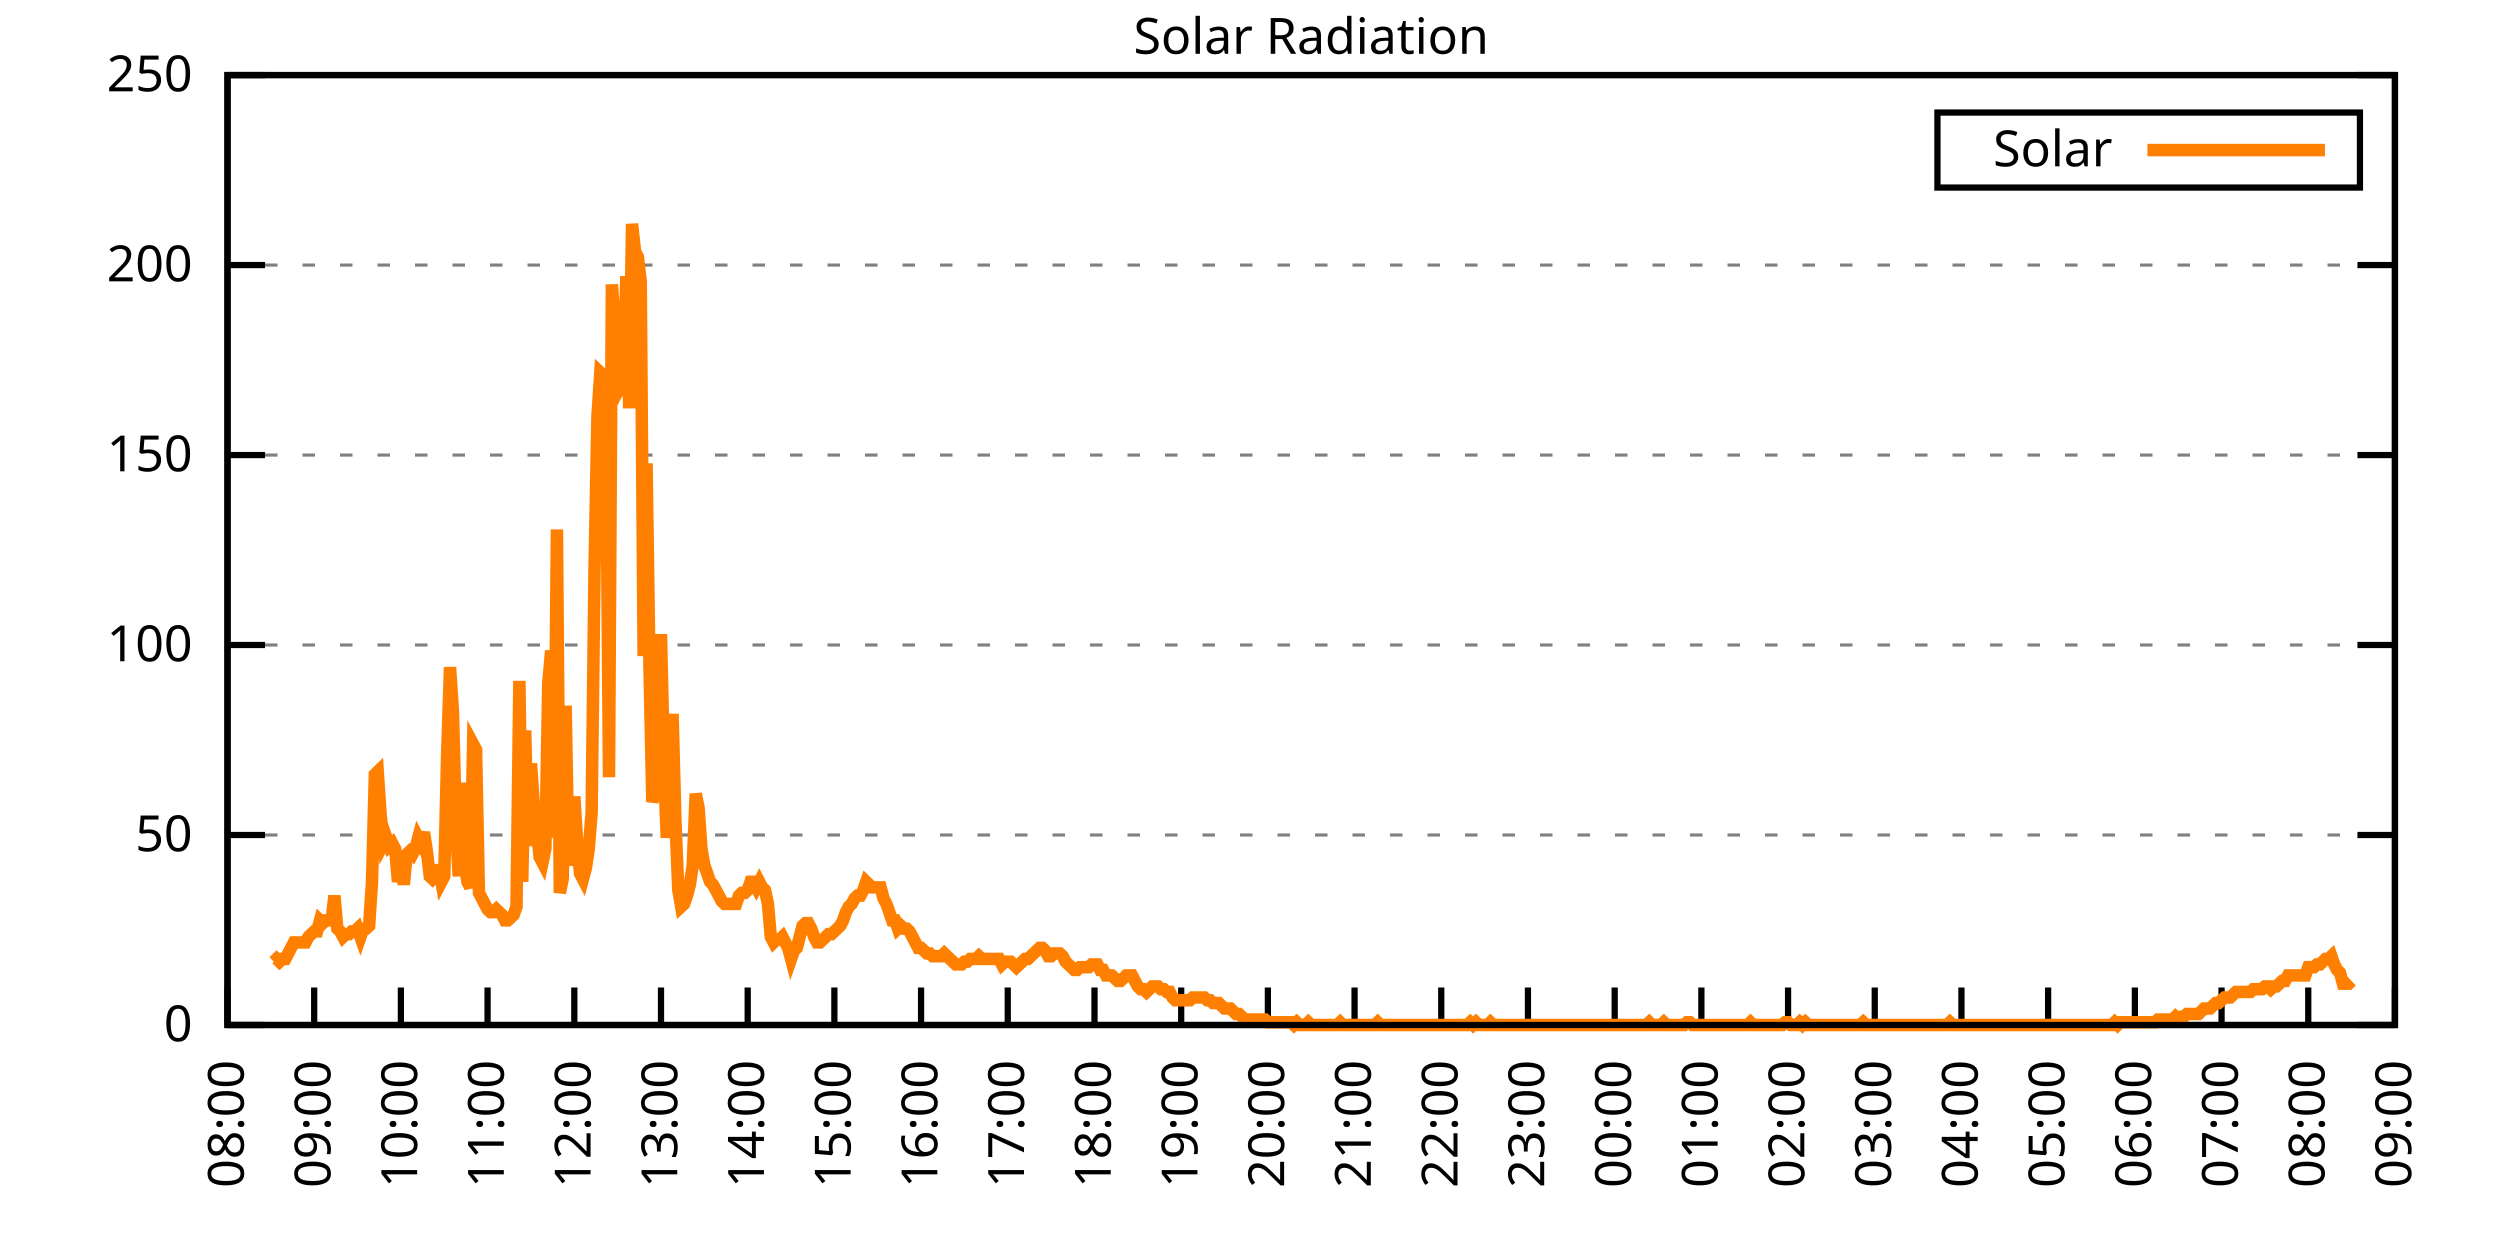
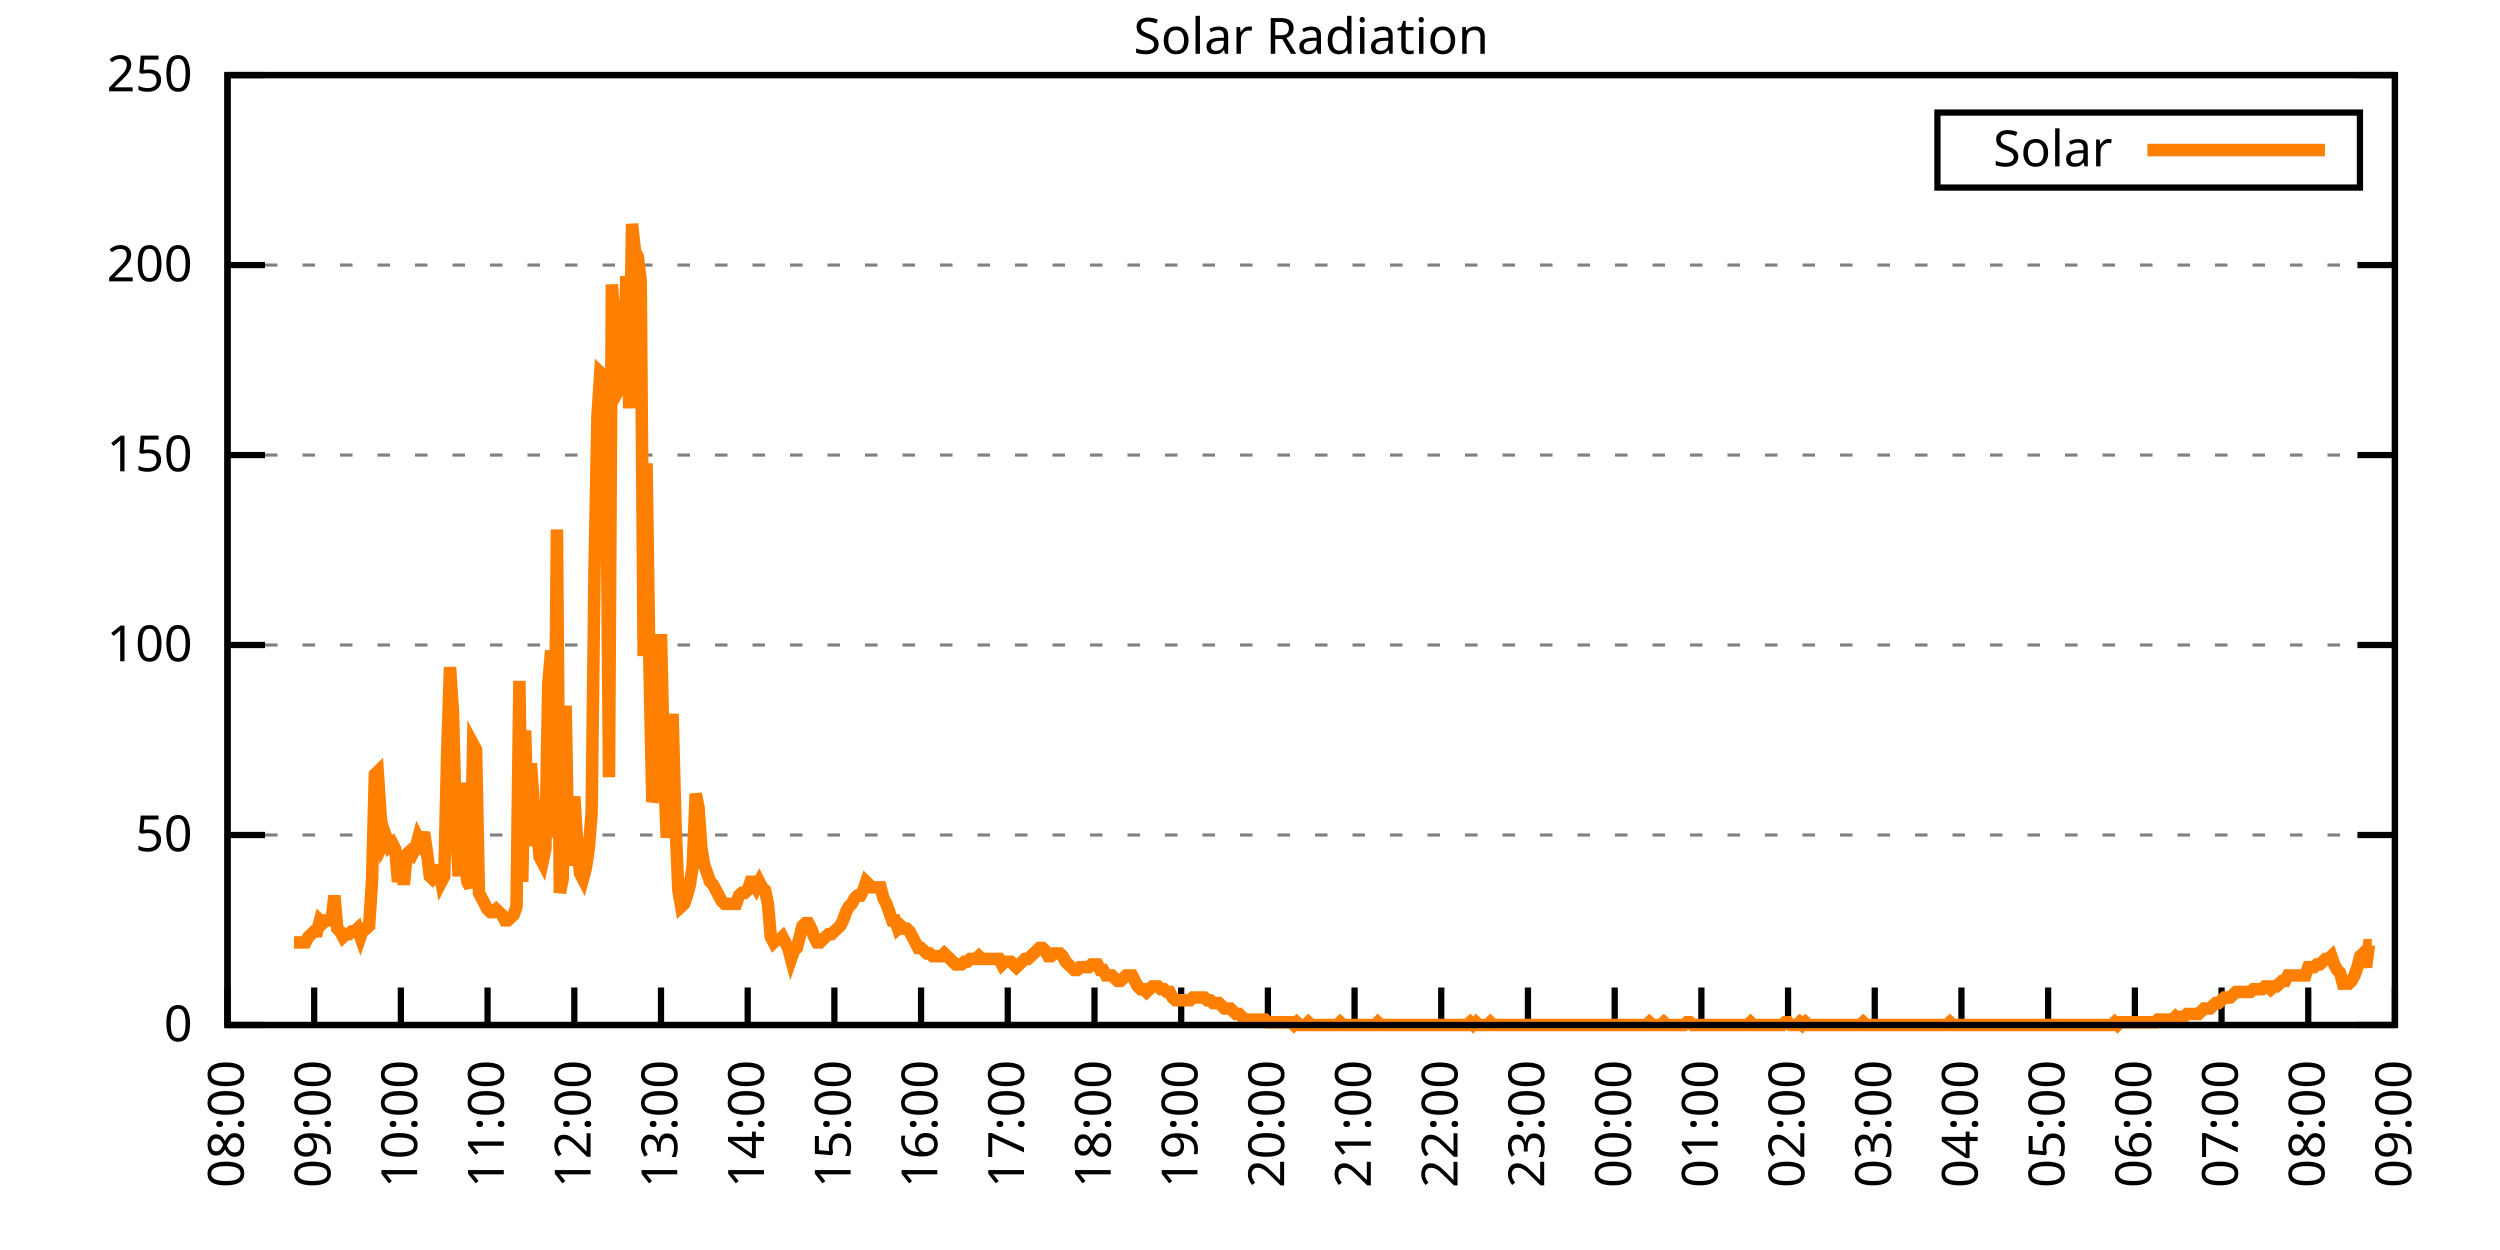
<svg xmlns="http://www.w3.org/2000/svg" xmlns:xlink="http://www.w3.org/1999/xlink" width="400" height="200" viewBox="0 0 400 200">
  <g id="gnuplot_canvas">
    <rect x="0" y="0" width="400" height="200" fill="none" />
    <defs>
      <circle id="gpDot" r="0.5" stroke-width="0.5" stroke="currentColor" />
      <path id="gpPt0" stroke-width="0.333" stroke="currentColor" d="M-1,0 h2 M0,-1 v2" />
      <path id="gpPt1" stroke-width="0.333" stroke="currentColor" d="M-1,-1 L1,1 M1,-1 L-1,1" />
      <path id="gpPt2" stroke-width="0.333" stroke="currentColor" d="M-1,0 L1,0 M0,-1 L0,1 M-1,-1 L1,1 M-1,1 L1,-1" />
      <rect id="gpPt3" stroke-width="0.333" stroke="currentColor" x="-1" y="-1" width="2" height="2" />
      <rect id="gpPt4" stroke-width="0.333" stroke="currentColor" fill="currentColor" x="-1" y="-1" width="2" height="2" />
      <circle id="gpPt5" stroke-width="0.333" stroke="currentColor" cx="0" cy="0" r="1" />
      <use xlink:href="#gpPt5" id="gpPt6" fill="currentColor" stroke="none" />
      <path id="gpPt7" stroke-width="0.333" stroke="currentColor" d="M0,-1.33 L-1.33,0.67 L1.33,0.67 z" />
      <use xlink:href="#gpPt7" id="gpPt8" fill="currentColor" stroke="none" />
      <use xlink:href="#gpPt7" id="gpPt9" stroke="currentColor" transform="rotate(180)" />
      <use xlink:href="#gpPt9" id="gpPt10" fill="currentColor" stroke="none" />
      <use xlink:href="#gpPt3" id="gpPt11" stroke="currentColor" transform="rotate(45)" />
      <use xlink:href="#gpPt11" id="gpPt12" fill="currentColor" stroke="none" />
      <path id="gpPt13" stroke-width="0.333" stroke="currentColor" d="M0,1.330 L1.265,0.411 L0.782,-1.067 L-0.782,-1.076 L-1.265,0.411 z" />
      <use xlink:href="#gpPt13" id="gpPt14" fill="currentColor" stroke="none" />
      <filter id="textbox" filterUnits="objectBoundingBox" x="0" y="0" height="1" width="1">
        <feFlood flood-color="white" flood-opacity="1" result="bgnd" />
        <feComposite in="SourceGraphic" in2="bgnd" operator="atop" />
      </filter>
      <filter id="greybox" filterUnits="objectBoundingBox" x="0" y="0" height="1" width="1">
        <feFlood flood-color="lightgrey" flood-opacity="1" result="grey" />
        <feComposite in="SourceGraphic" in2="grey" operator="atop" />
      </filter>
    </defs>
    <g fill="none" color="white" stroke="currentColor" stroke-width="1.00" stroke-linecap="butt" stroke-linejoin="miter">
</g>
    <g fill="none" color="black" stroke="currentColor" stroke-width="1.00" stroke-linecap="butt" stroke-linejoin="miter">
      <g stroke="none" shape-rendering="crispEdges">
        <polygon fill="rgb(255, 255, 255)" points="36.40,164.00 383.18,164.00 383.18,12.02 36.40,12.02 " />
      </g>
    </g>
    <g fill="none" color="black" stroke="currentColor" stroke-width="1.00" stroke-linecap="butt" stroke-linejoin="miter">
</g>
    <g fill="none" color="black" stroke="black" stroke-width="0.50" stroke-linecap="butt" stroke-linejoin="miter">
</g>
    <g fill="none" color="gray" stroke="currentColor" stroke-width="0.50" stroke-linecap="butt" stroke-linejoin="miter">
      <path stroke="gray" stroke-dasharray="2,4" class="gridline" d="M36.40,164.00 L383.19,164.00  " />
    </g>
    <g fill="none" color="gray" stroke="gray" stroke-width="1.00" stroke-linecap="butt" stroke-linejoin="miter">
</g>
    <g fill="none" color="black" stroke="currentColor" stroke-width="1.00" stroke-linecap="butt" stroke-linejoin="miter">
      <path stroke="black" d="M36.40,164.00 L42.40,164.00 M383.19,164.00 L377.19,164.00  " />
      <g transform="translate(30.80,166.60)" stroke="none" fill="black" font-family="Sans" font-size="8.00" text-anchor="end">
        <text>
          <tspan font-family="Sans"> 0</tspan>
        </text>
      </g>
    </g>
    <g fill="none" color="black" stroke="currentColor" stroke-width="1.00" stroke-linecap="butt" stroke-linejoin="miter">
</g>
    <g fill="none" color="black" stroke="black" stroke-width="0.50" stroke-linecap="butt" stroke-linejoin="miter">
</g>
    <g fill="none" color="gray" stroke="currentColor" stroke-width="0.50" stroke-linecap="butt" stroke-linejoin="miter">
      <path stroke="gray" stroke-dasharray="2,4" class="gridline" d="M36.40,133.60 L383.19,133.60  " />
    </g>
    <g fill="none" color="gray" stroke="gray" stroke-width="1.00" stroke-linecap="butt" stroke-linejoin="miter">
</g>
    <g fill="none" color="black" stroke="currentColor" stroke-width="1.00" stroke-linecap="butt" stroke-linejoin="miter">
      <path stroke="black" d="M36.40,133.60 L42.40,133.60 M383.19,133.60 L377.19,133.60  " />
      <g transform="translate(30.80,136.20)" stroke="none" fill="black" font-family="Sans" font-size="8.00" text-anchor="end">
        <text>
          <tspan font-family="Sans"> 50</tspan>
        </text>
      </g>
    </g>
    <g fill="none" color="black" stroke="currentColor" stroke-width="1.00" stroke-linecap="butt" stroke-linejoin="miter">
</g>
    <g fill="none" color="black" stroke="black" stroke-width="0.50" stroke-linecap="butt" stroke-linejoin="miter">
</g>
    <g fill="none" color="gray" stroke="currentColor" stroke-width="0.50" stroke-linecap="butt" stroke-linejoin="miter">
      <path stroke="gray" stroke-dasharray="2,4" class="gridline" d="M36.40,103.20 L383.19,103.20  " />
    </g>
    <g fill="none" color="gray" stroke="gray" stroke-width="1.00" stroke-linecap="butt" stroke-linejoin="miter">
</g>
    <g fill="none" color="black" stroke="currentColor" stroke-width="1.00" stroke-linecap="butt" stroke-linejoin="miter">
      <path stroke="black" d="M36.40,103.20 L42.40,103.20 M383.19,103.20 L377.19,103.20  " />
      <g transform="translate(30.80,105.80)" stroke="none" fill="black" font-family="Sans" font-size="8.00" text-anchor="end">
        <text>
          <tspan font-family="Sans"> 100</tspan>
        </text>
      </g>
    </g>
    <g fill="none" color="black" stroke="currentColor" stroke-width="1.00" stroke-linecap="butt" stroke-linejoin="miter">
</g>
    <g fill="none" color="black" stroke="black" stroke-width="0.50" stroke-linecap="butt" stroke-linejoin="miter">
</g>
    <g fill="none" color="gray" stroke="currentColor" stroke-width="0.50" stroke-linecap="butt" stroke-linejoin="miter">
      <path stroke="gray" stroke-dasharray="2,4" class="gridline" d="M36.40,72.81 L383.19,72.81  " />
    </g>
    <g fill="none" color="gray" stroke="gray" stroke-width="1.00" stroke-linecap="butt" stroke-linejoin="miter">
</g>
    <g fill="none" color="black" stroke="currentColor" stroke-width="1.00" stroke-linecap="butt" stroke-linejoin="miter">
      <path stroke="black" d="M36.40,72.81 L42.40,72.81 M383.19,72.81 L377.19,72.81  " />
      <g transform="translate(30.80,75.41)" stroke="none" fill="black" font-family="Sans" font-size="8.00" text-anchor="end">
        <text>
          <tspan font-family="Sans"> 150</tspan>
        </text>
      </g>
    </g>
    <g fill="none" color="black" stroke="currentColor" stroke-width="1.00" stroke-linecap="butt" stroke-linejoin="miter">
</g>
    <g fill="none" color="black" stroke="black" stroke-width="0.50" stroke-linecap="butt" stroke-linejoin="miter">
</g>
    <g fill="none" color="gray" stroke="currentColor" stroke-width="0.50" stroke-linecap="butt" stroke-linejoin="miter">
      <path stroke="gray" stroke-dasharray="2,4" class="gridline" d="M36.40,42.41 L383.19,42.41  " />
    </g>
    <g fill="none" color="gray" stroke="gray" stroke-width="1.00" stroke-linecap="butt" stroke-linejoin="miter">
</g>
    <g fill="none" color="black" stroke="currentColor" stroke-width="1.00" stroke-linecap="butt" stroke-linejoin="miter">
      <path stroke="black" d="M36.40,42.41 L42.40,42.41 M383.19,42.41 L377.19,42.41  " />
      <g transform="translate(30.80,45.01)" stroke="none" fill="black" font-family="Sans" font-size="8.00" text-anchor="end">
        <text>
          <tspan font-family="Sans"> 200</tspan>
        </text>
      </g>
    </g>
    <g fill="none" color="black" stroke="currentColor" stroke-width="1.00" stroke-linecap="butt" stroke-linejoin="miter">
</g>
    <g fill="none" color="black" stroke="black" stroke-width="0.50" stroke-linecap="butt" stroke-linejoin="miter">
</g>
    <g fill="none" color="gray" stroke="currentColor" stroke-width="0.50" stroke-linecap="butt" stroke-linejoin="miter">
      <path stroke="gray" stroke-dasharray="2,4" class="gridline" d="M36.40,12.01 L383.19,12.01  " />
    </g>
    <g fill="none" color="gray" stroke="gray" stroke-width="1.00" stroke-linecap="butt" stroke-linejoin="miter">
</g>
    <g fill="none" color="black" stroke="currentColor" stroke-width="1.00" stroke-linecap="butt" stroke-linejoin="miter">
      <path stroke="black" d="M36.40,12.01 L42.40,12.01 M383.19,12.01 L377.19,12.01  " />
      <g transform="translate(30.80,14.61)" stroke="none" fill="black" font-family="Sans" font-size="8.00" text-anchor="end">
        <text>
          <tspan font-family="Sans"> 250</tspan>
        </text>
      </g>
    </g>
    <g fill="none" color="black" stroke="currentColor" stroke-width="1.00" stroke-linecap="butt" stroke-linejoin="miter">
      <path stroke="black" d="M36.40,164.00 L36.40,158.00  " />
      <g transform="translate(39.00,169.60) rotate(270.00)" stroke="none" fill="black" font-family="Sans" font-size="8.00" text-anchor="end">
        <text>
          <tspan font-family="Sans">08:00</tspan>
        </text>
      </g>
    </g>
    <g fill="none" color="black" stroke="currentColor" stroke-width="1.00" stroke-linecap="butt" stroke-linejoin="miter">
      <path stroke="black" d="M50.27,164.00 L50.27,158.00  " />
      <g transform="translate(52.87,169.60) rotate(270.00)" stroke="none" fill="black" font-family="Sans" font-size="8.00" text-anchor="end">
        <text>
          <tspan font-family="Sans">09:00</tspan>
        </text>
      </g>
    </g>
    <g fill="none" color="black" stroke="currentColor" stroke-width="1.00" stroke-linecap="butt" stroke-linejoin="miter">
      <path stroke="black" d="M64.14,164.00 L64.14,158.00  " />
      <g transform="translate(66.74,169.60) rotate(270.00)" stroke="none" fill="black" font-family="Sans" font-size="8.00" text-anchor="end">
        <text>
          <tspan font-family="Sans">10:00</tspan>
        </text>
      </g>
    </g>
    <g fill="none" color="black" stroke="currentColor" stroke-width="1.00" stroke-linecap="butt" stroke-linejoin="miter">
      <path stroke="black" d="M78.01,164.00 L78.01,158.00  " />
      <g transform="translate(80.61,169.60) rotate(270.00)" stroke="none" fill="black" font-family="Sans" font-size="8.00" text-anchor="end">
        <text>
          <tspan font-family="Sans">11:00</tspan>
        </text>
      </g>
    </g>
    <g fill="none" color="black" stroke="currentColor" stroke-width="1.00" stroke-linecap="butt" stroke-linejoin="miter">
      <path stroke="black" d="M91.89,164.00 L91.89,158.00  " />
      <g transform="translate(94.49,169.60) rotate(270.00)" stroke="none" fill="black" font-family="Sans" font-size="8.00" text-anchor="end">
        <text>
          <tspan font-family="Sans">12:00</tspan>
        </text>
      </g>
    </g>
    <g fill="none" color="black" stroke="currentColor" stroke-width="1.00" stroke-linecap="butt" stroke-linejoin="miter">
      <path stroke="black" d="M105.76,164.00 L105.76,158.00  " />
      <g transform="translate(108.36,169.60) rotate(270.00)" stroke="none" fill="black" font-family="Sans" font-size="8.00" text-anchor="end">
        <text>
          <tspan font-family="Sans">13:00</tspan>
        </text>
      </g>
    </g>
    <g fill="none" color="black" stroke="currentColor" stroke-width="1.00" stroke-linecap="butt" stroke-linejoin="miter">
      <path stroke="black" d="M119.63,164.00 L119.63,158.00  " />
      <g transform="translate(122.23,169.60) rotate(270.00)" stroke="none" fill="black" font-family="Sans" font-size="8.00" text-anchor="end">
        <text>
          <tspan font-family="Sans">14:00</tspan>
        </text>
      </g>
    </g>
    <g fill="none" color="black" stroke="currentColor" stroke-width="1.00" stroke-linecap="butt" stroke-linejoin="miter">
      <path stroke="black" d="M133.50,164.00 L133.50,158.00  " />
      <g transform="translate(136.10,169.60) rotate(270.00)" stroke="none" fill="black" font-family="Sans" font-size="8.00" text-anchor="end">
        <text>
          <tspan font-family="Sans">15:00</tspan>
        </text>
      </g>
    </g>
    <g fill="none" color="black" stroke="currentColor" stroke-width="1.00" stroke-linecap="butt" stroke-linejoin="miter">
      <path stroke="black" d="M147.37,164.00 L147.37,158.00  " />
      <g transform="translate(149.97,169.60) rotate(270.00)" stroke="none" fill="black" font-family="Sans" font-size="8.00" text-anchor="end">
        <text>
          <tspan font-family="Sans">16:00</tspan>
        </text>
      </g>
    </g>
    <g fill="none" color="black" stroke="currentColor" stroke-width="1.00" stroke-linecap="butt" stroke-linejoin="miter">
      <path stroke="black" d="M161.24,164.00 L161.24,158.00  " />
      <g transform="translate(163.84,169.60) rotate(270.00)" stroke="none" fill="black" font-family="Sans" font-size="8.00" text-anchor="end">
        <text>
          <tspan font-family="Sans">17:00</tspan>
        </text>
      </g>
    </g>
    <g fill="none" color="black" stroke="currentColor" stroke-width="1.00" stroke-linecap="butt" stroke-linejoin="miter">
      <path stroke="black" d="M175.12,164.00 L175.12,158.00  " />
      <g transform="translate(177.72,169.60) rotate(270.00)" stroke="none" fill="black" font-family="Sans" font-size="8.00" text-anchor="end">
        <text>
          <tspan font-family="Sans">18:00</tspan>
        </text>
      </g>
    </g>
    <g fill="none" color="black" stroke="currentColor" stroke-width="1.00" stroke-linecap="butt" stroke-linejoin="miter">
      <path stroke="black" d="M188.99,164.00 L188.99,158.00  " />
      <g transform="translate(191.59,169.60) rotate(270.00)" stroke="none" fill="black" font-family="Sans" font-size="8.00" text-anchor="end">
        <text>
          <tspan font-family="Sans">19:00</tspan>
        </text>
      </g>
    </g>
    <g fill="none" color="black" stroke="currentColor" stroke-width="1.00" stroke-linecap="butt" stroke-linejoin="miter">
      <path stroke="black" d="M202.86,164.00 L202.86,158.00  " />
      <g transform="translate(205.46,169.60) rotate(270.00)" stroke="none" fill="black" font-family="Sans" font-size="8.00" text-anchor="end">
        <text>
          <tspan font-family="Sans">20:00</tspan>
        </text>
      </g>
    </g>
    <g fill="none" color="black" stroke="currentColor" stroke-width="1.00" stroke-linecap="butt" stroke-linejoin="miter">
      <path stroke="black" d="M216.73,164.00 L216.73,158.00  " />
      <g transform="translate(219.33,169.60) rotate(270.00)" stroke="none" fill="black" font-family="Sans" font-size="8.00" text-anchor="end">
        <text>
          <tspan font-family="Sans">21:00</tspan>
        </text>
      </g>
    </g>
    <g fill="none" color="black" stroke="currentColor" stroke-width="1.00" stroke-linecap="butt" stroke-linejoin="miter">
      <path stroke="black" d="M230.60,164.00 L230.60,158.00  " />
      <g transform="translate(233.20,169.60) rotate(270.00)" stroke="none" fill="black" font-family="Sans" font-size="8.00" text-anchor="end">
        <text>
          <tspan font-family="Sans">22:00</tspan>
        </text>
      </g>
    </g>
    <g fill="none" color="black" stroke="currentColor" stroke-width="1.00" stroke-linecap="butt" stroke-linejoin="miter">
      <path stroke="black" d="M244.47,164.00 L244.47,158.00  " />
      <g transform="translate(247.07,169.60) rotate(270.00)" stroke="none" fill="black" font-family="Sans" font-size="8.00" text-anchor="end">
        <text>
          <tspan font-family="Sans">23:00</tspan>
        </text>
      </g>
    </g>
    <g fill="none" color="black" stroke="currentColor" stroke-width="1.00" stroke-linecap="butt" stroke-linejoin="miter">
      <path stroke="black" d="M258.35,164.00 L258.35,158.00  " />
      <g transform="translate(260.95,169.60) rotate(270.00)" stroke="none" fill="black" font-family="Sans" font-size="8.00" text-anchor="end">
        <text>
          <tspan font-family="Sans">00:00</tspan>
        </text>
      </g>
    </g>
    <g fill="none" color="black" stroke="currentColor" stroke-width="1.00" stroke-linecap="butt" stroke-linejoin="miter">
      <path stroke="black" d="M272.22,164.00 L272.22,158.00  " />
      <g transform="translate(274.82,169.60) rotate(270.00)" stroke="none" fill="black" font-family="Sans" font-size="8.00" text-anchor="end">
        <text>
          <tspan font-family="Sans">01:00</tspan>
        </text>
      </g>
    </g>
    <g fill="none" color="black" stroke="currentColor" stroke-width="1.00" stroke-linecap="butt" stroke-linejoin="miter">
      <path stroke="black" d="M286.09,164.00 L286.09,158.00  " />
      <g transform="translate(288.69,169.60) rotate(270.00)" stroke="none" fill="black" font-family="Sans" font-size="8.00" text-anchor="end">
        <text>
          <tspan font-family="Sans">02:00</tspan>
        </text>
      </g>
    </g>
    <g fill="none" color="black" stroke="currentColor" stroke-width="1.00" stroke-linecap="butt" stroke-linejoin="miter">
      <path stroke="black" d="M299.96,164.00 L299.96,158.00  " />
      <g transform="translate(302.56,169.60) rotate(270.00)" stroke="none" fill="black" font-family="Sans" font-size="8.00" text-anchor="end">
        <text>
          <tspan font-family="Sans">03:00</tspan>
        </text>
      </g>
    </g>
    <g fill="none" color="black" stroke="currentColor" stroke-width="1.00" stroke-linecap="butt" stroke-linejoin="miter">
      <path stroke="black" d="M313.83,164.00 L313.83,158.00  " />
      <g transform="translate(316.43,169.60) rotate(270.00)" stroke="none" fill="black" font-family="Sans" font-size="8.00" text-anchor="end">
        <text>
          <tspan font-family="Sans">04:00</tspan>
        </text>
      </g>
    </g>
    <g fill="none" color="black" stroke="currentColor" stroke-width="1.00" stroke-linecap="butt" stroke-linejoin="miter">
      <path stroke="black" d="M327.70,164.00 L327.70,158.00  " />
      <g transform="translate(330.30,169.60) rotate(270.00)" stroke="none" fill="black" font-family="Sans" font-size="8.00" text-anchor="end">
        <text>
          <tspan font-family="Sans">05:00</tspan>
        </text>
      </g>
    </g>
    <g fill="none" color="black" stroke="currentColor" stroke-width="1.00" stroke-linecap="butt" stroke-linejoin="miter">
      <path stroke="black" d="M341.58,164.00 L341.58,158.00  " />
      <g transform="translate(344.18,169.60) rotate(270.00)" stroke="none" fill="black" font-family="Sans" font-size="8.00" text-anchor="end">
        <text>
          <tspan font-family="Sans">06:00</tspan>
        </text>
      </g>
    </g>
    <g fill="none" color="black" stroke="currentColor" stroke-width="1.00" stroke-linecap="butt" stroke-linejoin="miter">
      <path stroke="black" d="M355.45,164.00 L355.45,158.00  " />
      <g transform="translate(358.05,169.60) rotate(270.00)" stroke="none" fill="black" font-family="Sans" font-size="8.00" text-anchor="end">
        <text>
          <tspan font-family="Sans">07:00</tspan>
        </text>
      </g>
    </g>
    <g fill="none" color="black" stroke="currentColor" stroke-width="1.00" stroke-linecap="butt" stroke-linejoin="miter">
      <path stroke="black" d="M369.32,164.00 L369.32,158.00  " />
      <g transform="translate(371.92,169.60) rotate(270.00)" stroke="none" fill="black" font-family="Sans" font-size="8.00" text-anchor="end">
        <text>
          <tspan font-family="Sans">08:00</tspan>
        </text>
      </g>
    </g>
    <g fill="none" color="black" stroke="currentColor" stroke-width="1.00" stroke-linecap="butt" stroke-linejoin="miter">
      <path stroke="black" d="M383.19,164.00 L383.19,158.00  " />
      <g transform="translate(385.79,169.60) rotate(270.00)" stroke="none" fill="black" font-family="Sans" font-size="8.00" text-anchor="end">
        <text>
          <tspan font-family="Sans">09:00</tspan>
        </text>
      </g>
    </g>
    <g fill="none" color="black" stroke="currentColor" stroke-width="1.00" stroke-linecap="butt" stroke-linejoin="miter">
</g>
    <g fill="none" color="black" stroke="currentColor" stroke-width="1.00" stroke-linecap="butt" stroke-linejoin="miter">
      <path stroke="black" d="M36.40,12.01 L36.40,164.00 L383.19,164.00 L383.19,12.01 L36.40,12.01 Z  " />
    </g>
    <g fill="none" color="black" stroke="currentColor" stroke-width="1.00" stroke-linecap="butt" stroke-linejoin="miter">
</g>
    <g fill="none" color="black" stroke="currentColor" stroke-width="1.00" stroke-linecap="butt" stroke-linejoin="miter">
      <path stroke="black" d="M309.99,30.01 L309.99,18.01 L377.59,18.01 L377.59,30.01 L309.99,30.01 Z  " />
    </g>
    <g id="Solar_Radiation_plot_1">
      <g fill="none" color="white" stroke="black" stroke-width="2.00" stroke-linecap="butt" stroke-linejoin="miter">
</g>
      <g fill="none" color="black" stroke="currentColor" stroke-width="2.00" stroke-linecap="butt" stroke-linejoin="miter">
        <g transform="translate(337.99,26.61)" stroke="none" fill="black" font-family="Sans" font-size="8.00" text-anchor="end">
          <text>
            <tspan font-family="Sans">Solar</tspan>
          </text>
        </g>
      </g>
      <g fill="none" color="black" stroke="currentColor" stroke-width="2.00" stroke-linecap="butt" stroke-linejoin="miter">
-         <path stroke="rgb(255, 127,   0)" d="M343.59,24.01 L371.99,24.01 M43.80,153.87 L44.26,153.43 L44.72,153.87 L45.19,153.43 L45.65,153.43 L46.11,152.55   L46.57,151.67 L47.03,150.79 L47.50,150.79 L47.96,150.79 L48.42,150.79 L48.88,150.79 L49.35,149.90 L49.81,149.46   L50.27,149.02 L50.73,149.02 L51.20,147.26 L51.66,147.70 L52.12,147.26 L52.58,147.26 L53.05,147.26 L53.51,143.30   L53.97,148.58 L54.43,149.02 L54.90,149.90 L55.36,149.46 L55.82,149.46 L56.28,149.02 L56.75,149.02 L57.21,148.58   L57.67,149.90 L58.13,148.58 L58.59,148.58 L59.06,148.14 L59.52,141.09 L59.98,123.92 L60.44,123.47 L60.91,130.52   L61.37,134.93 L61.83,134.05 L62.29,135.37 L62.76,134.93 L63.22,135.81 L63.68,141.09 L64.14,137.57 L64.61,141.54   L65.07,136.69 L65.53,136.25 L65.99,136.69 L66.46,135.81 L66.92,134.05 L67.38,134.93 L67.84,133.17 L68.30,136.25   L68.77,140.21 L69.23,140.65 L69.69,140.21 L70.15,138.45 L70.62,141.09 L71.08,140.21 L71.54,120.83 L72.00,106.74   L72.47,113.78 L72.93,131.40 L73.39,140.21 L73.85,125.24 L74.32,137.57 L74.78,141.09 L75.24,141.98 L75.70,119.07   L76.17,119.95 L76.63,142.86 L77.09,143.74 L77.55,144.62 L78.01,145.50 L78.48,145.94 L78.94,145.94 L79.40,145.50   L79.86,145.94 L80.33,146.38 L80.79,147.26 L81.25,147.26 L81.71,146.82 L82.18,146.38 L82.64,145.06 L83.10,108.94   L83.56,141.09 L84.03,116.87 L84.49,135.37 L84.95,122.15 L85.41,128.76 L85.88,132.28 L86.34,137.13 L86.80,138.01   L87.26,135.81 L87.72,109.38 L88.19,104.09 L88.65,134.05 L89.11,84.71 L89.57,142.86 L90.04,140.65 L90.50,112.90   L90.96,138.45 L91.42,135.37 L91.89,127.44 L92.35,134.93 L92.81,139.77 L93.27,140.65 L93.74,138.89 L94.20,135.81   L94.66,130.08 L95.12,91.32 L95.59,66.65 L96.05,59.60 L96.51,60.04 L96.97,67.09 L97.44,124.36 L97.90,45.51   L98.36,52.12 L98.82,58.28 L99.28,61.81 L99.75,60.93 L100.21,44.19 L100.67,65.33 L101.13,35.82 L101.60,40.22   L102.06,41.10 L102.52,45.07 L102.98,104.97 L103.45,74.14 L103.91,106.30 L104.37,128.32 L104.83,126.56 L105.30,126.12   L105.76,101.45 L106.22,122.15 L106.68,134.05 L107.15,125.24 L107.61,114.22 L108.07,131.40 L108.53,142.42 L108.99,145.06   L109.46,144.62 L109.92,143.30 L110.38,141.54 L110.84,138.45 L111.31,127.00 L111.77,129.20 L112.23,135.81 L112.69,138.45   L113.16,139.77 L113.62,141.09 L114.08,141.54 L114.54,142.42 L115.01,143.30 L115.47,144.18 L115.93,144.62 L116.39,144.62   L116.86,144.62 L117.32,144.62 L117.78,144.62 L118.24,143.30 L118.70,142.86 L119.17,142.86 L119.63,142.42 L120.09,141.09   L120.55,141.09 L121.02,141.98 L121.48,141.09 L121.94,141.98 L122.40,142.42 L122.87,144.62 L123.33,149.90 L123.79,150.79   L124.25,150.34 L124.72,150.34 L125.18,149.90 L125.64,150.79 L126.10,151.67 L126.57,153.43 L127.03,152.11 L127.49,151.67   L127.95,149.90 L128.41,148.14 L128.88,147.70 L129.34,147.70 L129.80,148.58 L130.26,149.90 L130.73,150.79 L131.19,150.79   L131.65,150.34 L132.11,149.90 L132.58,149.46 L133.04,149.46 L133.50,149.02 L133.96,148.58 L134.43,148.14 L134.89,147.26   L135.35,145.94 L135.81,145.06 L136.28,144.62 L136.74,143.74 L137.20,143.30 L137.66,143.30 L138.13,142.42 L138.59,141.09   L139.05,141.54 L139.51,141.98 L139.97,141.98 L140.44,141.98 L140.90,141.98 L141.36,143.74 L141.82,144.62 L142.29,145.94   L142.75,147.26 L143.21,147.26 L143.67,148.58 L144.14,148.14 L144.60,148.58 L145.06,148.58 L145.52,149.02 L145.99,149.90   L146.45,150.79 L146.91,151.67 L147.37,151.67 L147.84,152.11 L148.30,152.55 L148.76,152.55 L149.22,152.99 L149.68,152.99   L150.15,152.99 L150.61,152.99 L151.07,152.55 L151.53,152.99 L152.00,153.43 L152.46,153.87 L152.92,154.31 L153.38,154.31   L153.85,154.31 L154.31,153.87 L154.77,153.87 L155.23,153.43 L155.70,153.43 L156.16,153.43 L156.62,152.99 L157.08,153.43   L157.55,153.43 L158.01,153.43 L158.47,153.43 L158.93,153.43 L159.39,153.43 L159.86,153.43 L160.32,154.31 L160.78,153.87   L161.24,153.87 L161.71,153.87 L162.17,154.31 L162.63,154.75 L163.09,154.31 L163.56,153.87 L164.02,153.43 L164.48,153.43   L164.94,152.99 L165.41,152.55 L165.87,152.11 L166.33,151.67 L166.79,151.67 L167.26,152.11 L167.72,152.99 L168.18,152.99   L168.64,152.55 L169.10,152.55 L169.57,152.55 L170.03,152.99 L170.49,153.87 L170.95,154.31 L171.42,154.75 L171.88,155.19   L172.34,155.19 L172.80,154.75 L173.27,154.75 L173.73,154.75 L174.19,154.75 L174.65,154.31 L175.12,154.31 L175.58,154.31   L176.04,155.19 L176.50,155.19 L176.97,156.07 L177.43,156.07 L177.89,156.07 L178.35,156.51 L178.82,156.95 L179.28,156.95   L179.74,156.51 L180.20,156.07 L180.66,156.07 L181.13,156.07 L181.59,156.95 L182.05,157.83 L182.51,158.27 L182.98,158.27   L183.44,158.71 L183.90,158.27 L184.36,157.83 L184.83,157.83 L185.29,157.83 L185.75,158.27 L186.21,158.27 L186.68,158.71   L187.14,158.71 L187.60,159.60 L188.06,160.04 L188.53,160.04 L188.99,160.04 L189.45,160.04 L189.91,160.04 L190.37,160.04   L190.84,159.60 L191.30,159.60 L191.76,159.60 L192.22,159.60 L192.69,159.60 L193.15,160.04 L193.61,160.04 L194.07,160.48   L194.54,160.48 L195.00,160.48 L195.46,160.92 L195.92,161.36 L196.39,161.36 L196.85,161.36 L197.31,161.80 L197.77,162.24   L198.24,162.24 L198.70,162.68 L199.16,163.12 L199.62,163.12 L200.08,163.12 L200.55,163.12 L201.01,163.12 L201.47,163.12   L201.93,163.12 L202.40,163.12 L202.86,163.56 L203.32,163.56 L203.78,163.56 L204.25,163.56 L204.71,163.56 L205.17,163.56   L205.63,163.56 L206.10,163.56 L206.56,163.56 L207.02,164.00 L207.48,163.56 L207.95,164.00 L208.41,164.00 L208.87,164.00   L209.33,163.56 L209.80,164.00 L210.26,164.00 L210.72,164.00 L211.18,164.00 L211.64,164.00 L212.11,164.00 L212.57,164.00   L213.03,164.00 L213.49,164.00 L213.96,164.00 L214.42,163.56 L214.88,164.00 L215.34,164.00 L215.81,164.00 L216.27,164.00   L216.73,164.00 L217.19,164.00 L217.66,164.00 L218.12,164.00 L218.58,164.00 L219.04,164.00 L219.51,164.00 L219.97,164.00   L220.43,163.56 L220.89,164.00 L221.35,164.00 L221.82,164.00 L222.28,164.00 L222.74,164.00 L223.20,164.00 L223.67,164.00   L224.13,164.00 L224.59,164.00 L225.05,164.00 L225.52,164.00 L225.98,164.00 L226.44,164.00 L226.90,164.00 L227.37,164.00   L227.83,164.00 L228.29,164.00 L228.75,164.00 L229.22,164.00 L229.68,164.00 L230.14,164.00 L230.60,164.00 L231.06,164.00   L231.53,164.00 L231.99,164.00 L232.45,164.00 L232.91,164.00 L233.38,164.00 L233.84,164.00 L234.30,164.00 L234.76,164.00   L235.23,163.56 L235.69,164.00 L236.15,163.56 L236.61,164.00 L237.08,164.00 L237.54,164.00 L238.00,164.00 L238.46,163.56   L238.93,164.00 L239.39,164.00 L239.85,164.00 L240.31,164.00 L240.77,164.00 L241.24,164.00 L241.70,164.00 L242.16,164.00   L242.62,164.00 L243.09,164.00 L243.55,164.00 L244.01,164.00 L244.47,164.00 L244.94,164.00 L245.40,164.00 L245.86,164.00   L246.32,164.00 L246.79,164.00 L247.25,164.00 L247.71,164.00 L248.17,164.00 L248.64,164.00 L249.10,164.00 L249.56,164.00   L250.02,164.00 L250.49,164.00 L250.95,164.00 L251.41,164.00 L251.87,164.00 L252.33,164.00 L252.80,164.00 L253.26,164.00   L253.72,164.00 L254.18,164.00 L254.65,164.00 L255.11,164.00 L255.57,164.00 L256.03,164.00 L256.50,164.00 L256.96,164.00   L257.42,164.00 L257.88,164.00 L258.35,164.00 L258.81,164.00 L259.27,164.00 L259.73,164.00 L260.20,164.00 L260.66,164.00   L261.12,164.00 L261.58,164.00 L262.04,164.00 L262.51,164.00 L262.97,164.00 L263.43,164.00 L263.89,163.56 L264.36,164.00   L264.82,164.00 L265.28,164.00 L265.74,164.00 L266.21,163.56 L266.67,164.00 L267.13,164.00 L267.59,164.00 L268.06,164.00   L268.52,164.00 L268.98,164.00 L269.44,164.00 L269.91,163.56 L270.37,163.56 L270.83,164.00 L271.29,164.00 L271.75,164.00   L272.22,164.00 L272.68,164.00 L273.14,164.00 L273.60,164.00 L274.07,164.00 L274.53,164.00 L274.99,164.00 L275.45,164.00   L275.92,164.00 L276.38,164.00 L276.84,164.00 L277.30,164.00 L277.77,164.00 L278.23,164.00 L278.69,164.00 L279.15,164.00   L279.62,164.00 L280.08,163.56 L280.54,164.00 L281.00,164.00 L281.46,164.00 L281.93,164.00 L282.39,164.00 L282.85,164.00   L283.31,164.00 L283.78,164.00 L284.24,164.00 L284.70,164.00 L285.16,164.00 L285.63,163.56 L286.09,163.56 L286.55,164.00   L287.01,164.00 L287.48,164.00 L287.94,163.56 L288.40,164.00 L288.86,163.56 L289.33,164.00 L289.79,164.00 L290.25,164.00   L290.71,164.00 L291.18,164.00 L291.64,164.00 L292.10,164.00 L292.56,164.00 L293.02,164.00 L293.49,164.00 L293.95,164.00   L294.41,164.00 L294.87,164.00 L295.34,164.00 L295.80,164.00 L296.26,164.00 L296.72,164.00 L297.19,164.00 L297.65,164.00   L298.11,163.56 L298.57,164.00 L299.04,164.00 L299.50,164.00 L299.96,164.00 L300.42,164.00 L300.89,164.00 L301.35,164.00   L301.81,164.00 L302.27,164.00 L302.73,164.00 L303.20,164.00 L303.66,164.00 L304.12,164.00 L304.58,164.00 L305.05,164.00   L305.51,164.00 L305.97,164.00 L306.43,164.00 L306.90,164.00 L307.36,164.00 L307.82,164.00 L308.28,164.00 L308.75,164.00   L309.21,164.00 L309.67,164.00 L310.13,164.00 L310.60,164.00 L311.06,164.00 L311.52,164.00 L311.98,163.56 L312.44,164.00   L312.91,164.00 L313.37,164.00 L313.83,164.00 L314.29,164.00 L314.76,164.00 L315.22,164.00 L315.68,164.00 L316.14,164.00   L316.61,164.00 L317.07,164.00 L317.53,164.00 L317.99,164.00 L318.46,164.00 L318.92,164.00 L319.38,164.00 L319.84,164.00   L320.31,164.00 L320.77,164.00 L321.23,164.00 L321.69,164.00 L322.15,164.00 L322.62,164.00 L323.08,164.00 L323.54,164.00   L324.00,164.00 L324.47,164.00 L324.93,164.00 L325.39,164.00 L325.85,164.00 L326.32,164.00 L326.78,164.00 L327.24,164.00   L327.70,164.00 L328.17,164.00 L328.63,164.00 L329.09,164.00 L329.55,164.00 L330.02,164.00 L330.48,164.00 L330.94,164.00   L331.40,164.00 L331.87,164.00 L332.33,164.00 L332.79,164.00 L333.25,164.00 L333.71,164.00 L334.18,164.00 L334.64,164.00   L335.10,164.00 L335.56,164.00 L336.03,164.00 L336.49,164.00 L336.95,164.00 L337.41,164.00 L337.88,164.00 L338.34,163.56   L338.80,164.00 L339.26,163.56 L339.73,163.56 L340.19,163.56 L340.65,163.56 L341.11,163.56 L341.58,163.56 L342.04,163.56   L342.50,163.56 L342.96,163.56 L343.42,163.56 L343.89,163.56 L344.35,163.56 L344.81,163.56 L345.27,163.12 L345.74,163.12   L346.20,163.12 L346.66,163.12 L347.12,163.12 L347.59,163.12 L348.05,162.68 L348.51,163.12 L348.97,162.68 L349.44,162.68   L349.90,162.24 L350.36,162.24 L350.82,162.24 L351.29,162.24 L351.75,162.24 L352.21,161.80 L352.67,161.36 L353.13,161.36   L353.60,161.36 L354.06,160.92 L354.52,160.48 L354.98,160.48 L355.45,160.04 L355.91,159.60 L356.37,159.60 L356.83,159.60   L357.30,159.15 L357.76,158.71 L358.22,158.71 L358.68,158.71 L359.15,158.71 L359.61,158.71 L360.07,158.71 L360.53,158.27   L361.00,158.27 L361.46,158.27 L361.92,158.27 L362.38,157.83 L362.84,157.83 L363.31,158.27 L363.77,157.83 L364.23,157.83   L364.69,157.39 L365.16,156.95 L365.62,156.95 L366.08,156.07 L366.54,156.07 L367.01,156.07 L367.47,156.07 L367.93,156.07   L368.39,156.07 L368.86,156.07 L369.32,154.75 L369.78,154.75 L370.24,154.75 L370.71,154.31 L371.17,154.31 L371.63,153.87   L372.09,153.43 L372.56,153.43 L373.02,152.99 L373.48,154.31 L373.94,155.19 L374.40,155.63 L374.87,157.39 L375.33,157.39   L375.79,157.39 L376.25,156.95  " />
+         <path stroke="rgb(255, 127,   0)" d="M343.59,24.01 L371.99,24.01 M47.03,150.79 L47.50,150.79 L47.96,150.79 L48.42,150.79 L48.88,150.79 L49.35,149.90   L49.81,149.46 L50.27,149.02 L50.73,149.02 L51.20,147.26 L51.66,147.70 L52.12,147.26 L52.58,147.26 L53.05,147.26   L53.51,143.30 L53.97,148.58 L54.43,149.02 L54.90,149.90 L55.36,149.46 L55.82,149.46 L56.28,149.02 L56.75,149.02   L57.21,148.58 L57.67,149.90 L58.13,148.58 L58.59,148.58 L59.06,148.14 L59.52,141.09 L59.98,123.92 L60.44,123.47   L60.91,130.52 L61.37,134.93 L61.83,134.05 L62.29,135.37 L62.76,134.93 L63.22,135.81 L63.68,141.09 L64.14,137.57   L64.61,141.54 L65.07,136.69 L65.53,136.25 L65.99,136.69 L66.46,135.81 L66.92,134.05 L67.38,134.93 L67.84,133.17   L68.30,136.25 L68.77,140.21 L69.23,140.65 L69.69,140.21 L70.15,138.45 L70.62,141.09 L71.08,140.21 L71.54,120.83   L72.00,106.74 L72.47,113.78 L72.93,131.40 L73.39,140.21 L73.85,125.24 L74.32,137.57 L74.78,141.09 L75.24,141.98   L75.70,119.07 L76.17,119.95 L76.63,142.86 L77.09,143.74 L77.55,144.62 L78.01,145.50 L78.48,145.94 L78.94,145.94   L79.40,145.50 L79.86,145.94 L80.33,146.38 L80.79,147.26 L81.25,147.26 L81.71,146.82 L82.18,146.38 L82.64,145.06   L83.10,108.94 L83.56,141.09 L84.03,116.87 L84.49,135.37 L84.95,122.15 L85.41,128.76 L85.88,132.28 L86.34,137.13   L86.80,138.01 L87.26,135.81 L87.72,109.38 L88.19,104.09 L88.65,134.05 L89.11,84.71 L89.57,142.86 L90.04,140.65   L90.50,112.90 L90.96,138.45 L91.42,135.37 L91.89,127.44 L92.35,134.93 L92.81,139.77 L93.27,140.65 L93.74,138.89   L94.20,135.81 L94.66,130.08 L95.12,91.32 L95.59,66.65 L96.05,59.60 L96.51,60.04 L96.97,67.09 L97.44,124.36   L97.90,45.51 L98.36,52.12 L98.82,58.28 L99.28,61.81 L99.75,60.93 L100.21,44.19 L100.67,65.33 L101.13,35.82   L101.60,40.22 L102.06,41.10 L102.52,45.07 L102.98,104.97 L103.45,74.14 L103.91,106.30 L104.37,128.32 L104.83,126.56   L105.30,126.12 L105.76,101.45 L106.22,122.15 L106.68,134.05 L107.15,125.24 L107.61,114.22 L108.07,131.40 L108.53,142.42   L108.99,145.06 L109.46,144.62 L109.92,143.30 L110.38,141.54 L110.84,138.45 L111.31,127.00 L111.77,129.20 L112.23,135.81   L112.69,138.45 L113.16,139.77 L113.62,141.09 L114.08,141.54 L114.54,142.42 L115.01,143.30 L115.47,144.18 L115.93,144.62   L116.39,144.62 L116.86,144.62 L117.32,144.62 L117.78,144.62 L118.24,143.30 L118.70,142.86 L119.17,142.86 L119.63,142.42   L120.09,141.09 L120.55,141.09 L121.02,141.98 L121.48,141.09 L121.94,141.98 L122.40,142.42 L122.87,144.62 L123.33,149.90   L123.79,150.79 L124.25,150.34 L124.72,150.34 L125.18,149.90 L125.64,150.79 L126.10,151.67 L126.57,153.43 L127.03,152.11   L127.49,151.67 L127.95,149.90 L128.41,148.14 L128.88,147.70 L129.34,147.70 L129.80,148.58 L130.26,149.90 L130.73,150.79   L131.19,150.79 L131.65,150.34 L132.11,149.90 L132.58,149.46 L133.04,149.46 L133.50,149.02 L133.96,148.58 L134.43,148.14   L134.89,147.26 L135.35,145.94 L135.81,145.06 L136.28,144.62 L136.74,143.74 L137.20,143.30 L137.66,143.30 L138.13,142.42   L138.59,141.09 L139.05,141.54 L139.51,141.98 L139.97,141.98 L140.44,141.98 L140.90,141.98 L141.36,143.74 L141.82,144.62   L142.29,145.94 L142.75,147.26 L143.21,147.26 L143.67,148.58 L144.14,148.14 L144.60,148.58 L145.06,148.58 L145.52,149.02   L145.99,149.90 L146.45,150.79 L146.91,151.67 L147.37,151.67 L147.84,152.11 L148.30,152.55 L148.76,152.55 L149.22,152.99   L149.68,152.99 L150.15,152.99 L150.61,152.99 L151.07,152.55 L151.53,152.99 L152.00,153.43 L152.46,153.87 L152.92,154.31   L153.38,154.31 L153.85,154.31 L154.31,153.87 L154.77,153.87 L155.23,153.43 L155.70,153.43 L156.16,153.43 L156.62,152.99   L157.08,153.43 L157.55,153.43 L158.01,153.43 L158.47,153.43 L158.93,153.43 L159.39,153.43 L159.86,153.43 L160.32,154.31   L160.78,153.87 L161.24,153.87 L161.71,153.87 L162.17,154.31 L162.63,154.75 L163.09,154.31 L163.56,153.87 L164.02,153.43   L164.48,153.43 L164.94,152.99 L165.41,152.55 L165.87,152.11 L166.33,151.67 L166.79,151.67 L167.26,152.11 L167.72,152.99   L168.18,152.99 L168.64,152.55 L169.10,152.55 L169.57,152.55 L170.03,152.99 L170.49,153.87 L170.95,154.31 L171.42,154.75   L171.88,155.19 L172.34,155.19 L172.80,154.75 L173.27,154.75 L173.73,154.75 L174.19,154.75 L174.65,154.31 L175.12,154.31   L175.58,154.31 L176.04,155.19 L176.50,155.19 L176.97,156.07 L177.43,156.07 L177.89,156.07 L178.35,156.51 L178.82,156.95   L179.28,156.95 L179.74,156.51 L180.20,156.07 L180.66,156.07 L181.13,156.07 L181.59,156.95 L182.05,157.83 L182.51,158.27   L182.98,158.27 L183.44,158.71 L183.90,158.27 L184.36,157.83 L184.83,157.83 L185.29,157.83 L185.75,158.27 L186.21,158.27   L186.68,158.71 L187.14,158.71 L187.60,159.60 L188.06,160.04 L188.53,160.04 L188.99,160.04 L189.45,160.04 L189.91,160.04   L190.37,160.04 L190.84,159.60 L191.30,159.60 L191.76,159.60 L192.22,159.60 L192.69,159.60 L193.15,160.04 L193.61,160.04   L194.07,160.48 L194.54,160.48 L195.00,160.48 L195.46,160.92 L195.92,161.36 L196.39,161.36 L196.85,161.36 L197.31,161.80   L197.77,162.24 L198.24,162.24 L198.70,162.68 L199.16,163.12 L199.62,163.12 L200.08,163.12 L200.55,163.12 L201.01,163.12   L201.47,163.12 L201.93,163.12 L202.40,163.12 L202.86,163.56 L203.32,163.56 L203.78,163.56 L204.25,163.56 L204.71,163.56   L205.17,163.56 L205.63,163.56 L206.10,163.56 L206.56,163.56 L207.02,164.00 L207.48,163.56 L207.95,164.00 L208.41,164.00   L208.87,164.00 L209.33,163.56 L209.80,164.00 L210.26,164.00 L210.72,164.00 L211.18,164.00 L211.64,164.00 L212.11,164.00   L212.57,164.00 L213.03,164.00 L213.49,164.00 L213.96,164.00 L214.42,163.56 L214.88,164.00 L215.34,164.00 L215.81,164.00   L216.27,164.00 L216.73,164.00 L217.19,164.00 L217.66,164.00 L218.12,164.00 L218.58,164.00 L219.04,164.00 L219.51,164.00   L219.97,164.00 L220.43,163.56 L220.89,164.00 L221.35,164.00 L221.82,164.00 L222.28,164.00 L222.74,164.00 L223.20,164.00   L223.67,164.00 L224.13,164.00 L224.59,164.00 L225.05,164.00 L225.52,164.00 L225.98,164.00 L226.44,164.00 L226.90,164.00   L227.37,164.00 L227.83,164.00 L228.29,164.00 L228.75,164.00 L229.22,164.00 L229.68,164.00 L230.14,164.00 L230.60,164.00   L231.06,164.00 L231.53,164.00 L231.99,164.00 L232.45,164.00 L232.91,164.00 L233.38,164.00 L233.84,164.00 L234.30,164.00   L234.76,164.00 L235.23,163.56 L235.69,164.00 L236.15,163.56 L236.61,164.00 L237.08,164.00 L237.54,164.00 L238.00,164.00   L238.46,163.56 L238.93,164.00 L239.39,164.00 L239.85,164.00 L240.31,164.00 L240.77,164.00 L241.24,164.00 L241.70,164.00   L242.16,164.00 L242.62,164.00 L243.09,164.00 L243.55,164.00 L244.01,164.00 L244.47,164.00 L244.94,164.00 L245.40,164.00   L245.86,164.00 L246.32,164.00 L246.79,164.00 L247.25,164.00 L247.71,164.00 L248.17,164.00 L248.64,164.00 L249.10,164.00   L249.56,164.00 L250.02,164.00 L250.49,164.00 L250.95,164.00 L251.41,164.00 L251.87,164.00 L252.33,164.00 L252.80,164.00   L253.26,164.00 L253.72,164.00 L254.18,164.00 L254.65,164.00 L255.11,164.00 L255.57,164.00 L256.03,164.00 L256.50,164.00   L256.96,164.00 L257.42,164.00 L257.88,164.00 L258.35,164.00 L258.81,164.00 L259.27,164.00 L259.73,164.00 L260.20,164.00   L260.66,164.00 L261.12,164.00 L261.58,164.00 L262.04,164.00 L262.51,164.00 L262.97,164.00 L263.43,164.00 L263.89,163.56   L264.36,164.00 L264.82,164.00 L265.28,164.00 L265.74,164.00 L266.21,163.56 L266.67,164.00 L267.13,164.00 L267.59,164.00   L268.06,164.00 L268.52,164.00 L268.98,164.00 L269.44,164.00 L269.91,163.56 L270.37,163.56 L270.83,164.00 L271.29,164.00   L271.75,164.00 L272.22,164.00 L272.68,164.00 L273.14,164.00 L273.60,164.00 L274.07,164.00 L274.53,164.00 L274.99,164.00   L275.45,164.00 L275.92,164.00 L276.38,164.00 L276.84,164.00 L277.30,164.00 L277.77,164.00 L278.23,164.00 L278.69,164.00   L279.15,164.00 L279.62,164.00 L280.08,163.56 L280.54,164.00 L281.00,164.00 L281.46,164.00 L281.93,164.00 L282.39,164.00   L282.85,164.00 L283.31,164.00 L283.78,164.00 L284.24,164.00 L284.70,164.00 L285.16,164.00 L285.63,163.56 L286.09,163.56   L286.55,164.00 L287.01,164.00 L287.48,164.00 L287.94,163.56 L288.40,164.00 L288.86,163.56 L289.33,164.00 L289.79,164.00   L290.25,164.00 L290.71,164.00 L291.18,164.00 L291.64,164.00 L292.10,164.00 L292.56,164.00 L293.02,164.00 L293.49,164.00   L293.95,164.00 L294.41,164.00 L294.87,164.00 L295.34,164.00 L295.80,164.00 L296.26,164.00 L296.72,164.00 L297.19,164.00   L297.65,164.00 L298.11,163.56 L298.57,164.00 L299.04,164.00 L299.50,164.00 L299.96,164.00 L300.42,164.00 L300.89,164.00   L301.35,164.00 L301.81,164.00 L302.27,164.00 L302.73,164.00 L303.20,164.00 L303.66,164.00 L304.12,164.00 L304.58,164.00   L305.05,164.00 L305.51,164.00 L305.97,164.00 L306.43,164.00 L306.90,164.00 L307.36,164.00 L307.82,164.00 L308.28,164.00   L308.75,164.00 L309.21,164.00 L309.67,164.00 L310.13,164.00 L310.60,164.00 L311.06,164.00 L311.52,164.00 L311.98,163.56   L312.44,164.00 L312.91,164.00 L313.37,164.00 L313.83,164.00 L314.29,164.00 L314.76,164.00 L315.22,164.00 L315.68,164.00   L316.14,164.00 L316.61,164.00 L317.07,164.00 L317.53,164.00 L317.99,164.00 L318.46,164.00 L318.92,164.00 L319.38,164.00   L319.84,164.00 L320.31,164.00 L320.77,164.00 L321.23,164.00 L321.69,164.00 L322.15,164.00 L322.62,164.00 L323.08,164.00   L323.54,164.00 L324.00,164.00 L324.47,164.00 L324.93,164.00 L325.39,164.00 L325.85,164.00 L326.32,164.00 L326.78,164.00   L327.24,164.00 L327.70,164.00 L328.17,164.00 L328.63,164.00 L329.09,164.00 L329.55,164.00 L330.02,164.00 L330.48,164.00   L330.94,164.00 L331.40,164.00 L331.87,164.00 L332.33,164.00 L332.79,164.00 L333.25,164.00 L333.71,164.00 L334.18,164.00   L334.64,164.00 L335.10,164.00 L335.56,164.00 L336.03,164.00 L336.49,164.00 L336.95,164.00 L337.41,164.00 L337.88,164.00   L338.34,163.56 L338.80,164.00 L339.26,163.56 L339.73,163.56 L340.19,163.56 L340.65,163.56 L341.11,163.56 L341.58,163.56   L342.04,163.56 L342.50,163.56 L342.96,163.56 L343.42,163.56 L343.89,163.56 L344.35,163.56 L344.81,163.56 L345.27,163.12   L345.74,163.12 L346.20,163.12 L346.66,163.12 L347.12,163.12 L347.59,163.12 L348.05,162.68 L348.51,163.12 L348.97,162.68   L349.44,162.68 L349.90,162.24 L350.36,162.24 L350.82,162.24 L351.29,162.24 L351.75,162.24 L352.21,161.80 L352.67,161.36   L353.13,161.36 L353.60,161.36 L354.06,160.92 L354.52,160.48 L354.98,160.48 L355.45,160.04 L355.91,159.60 L356.37,159.60   L356.83,159.60 L357.30,159.15 L357.76,158.71 L358.22,158.71 L358.68,158.71 L359.15,158.71 L359.61,158.71 L360.07,158.71   L360.53,158.27 L361.00,158.27 L361.46,158.27 L361.92,158.27 L362.38,157.83 L362.84,157.83 L363.31,158.27 L363.77,157.83   L364.23,157.83 L364.69,157.39 L365.16,156.95 L365.62,156.95 L366.08,156.07 L366.54,156.07 L367.01,156.07 L367.47,156.07   L367.93,156.07 L368.39,156.07 L368.86,156.07 L369.32,154.75 L369.78,154.75 L370.24,154.75 L370.71,154.31 L371.17,154.31   L371.63,153.87 L372.09,153.43 L372.56,153.43 L373.02,152.99 L373.48,154.31 L373.94,155.19 L374.40,155.63 L374.87,157.39   L375.33,157.39 L375.79,157.39 L376.25,156.95 L376.72,156.07 L377.18,154.75 L377.64,152.99 L378.10,152.55 L378.57,154.75   L379.03,151.23 L379.49,151.23  " />
      </g>
    </g>
    <g fill="none" color="black" stroke="currentColor" stroke-width="2.00" stroke-linecap="butt" stroke-linejoin="miter">
</g>
    <g fill="none" color="black" stroke="black" stroke-width="1.00" stroke-linecap="butt" stroke-linejoin="miter">
</g>
    <g fill="none" color="black" stroke="currentColor" stroke-width="1.00" stroke-linecap="butt" stroke-linejoin="miter">
      <path stroke="black" d="M36.40,12.01 L36.40,164.00 L383.19,164.00 L383.19,12.01 L36.40,12.01 Z  " />
      <g transform="translate(6.80,88.01) rotate(270.00)" stroke="none" fill="black" font-family="Sans" font-size="8.00" text-anchor="middle">
        <text />
      </g>
    </g>
    <g fill="none" color="black" stroke="currentColor" stroke-width="1.00" stroke-linecap="butt" stroke-linejoin="miter">
</g>
    <g fill="none" color="black" stroke="currentColor" stroke-width="1.00" stroke-linecap="butt" stroke-linejoin="miter">
      <g transform="translate(209.79,8.61)" stroke="none" fill="black" font-family="Sans" font-size="8.00" text-anchor="middle">
        <text>
          <tspan font-family="Sans">Solar Radiation</tspan>
        </text>
      </g>
    </g>
    <g fill="none" color="black" stroke="currentColor" stroke-width="1.00" stroke-linecap="butt" stroke-linejoin="miter">
</g>
  </g>
</svg>
